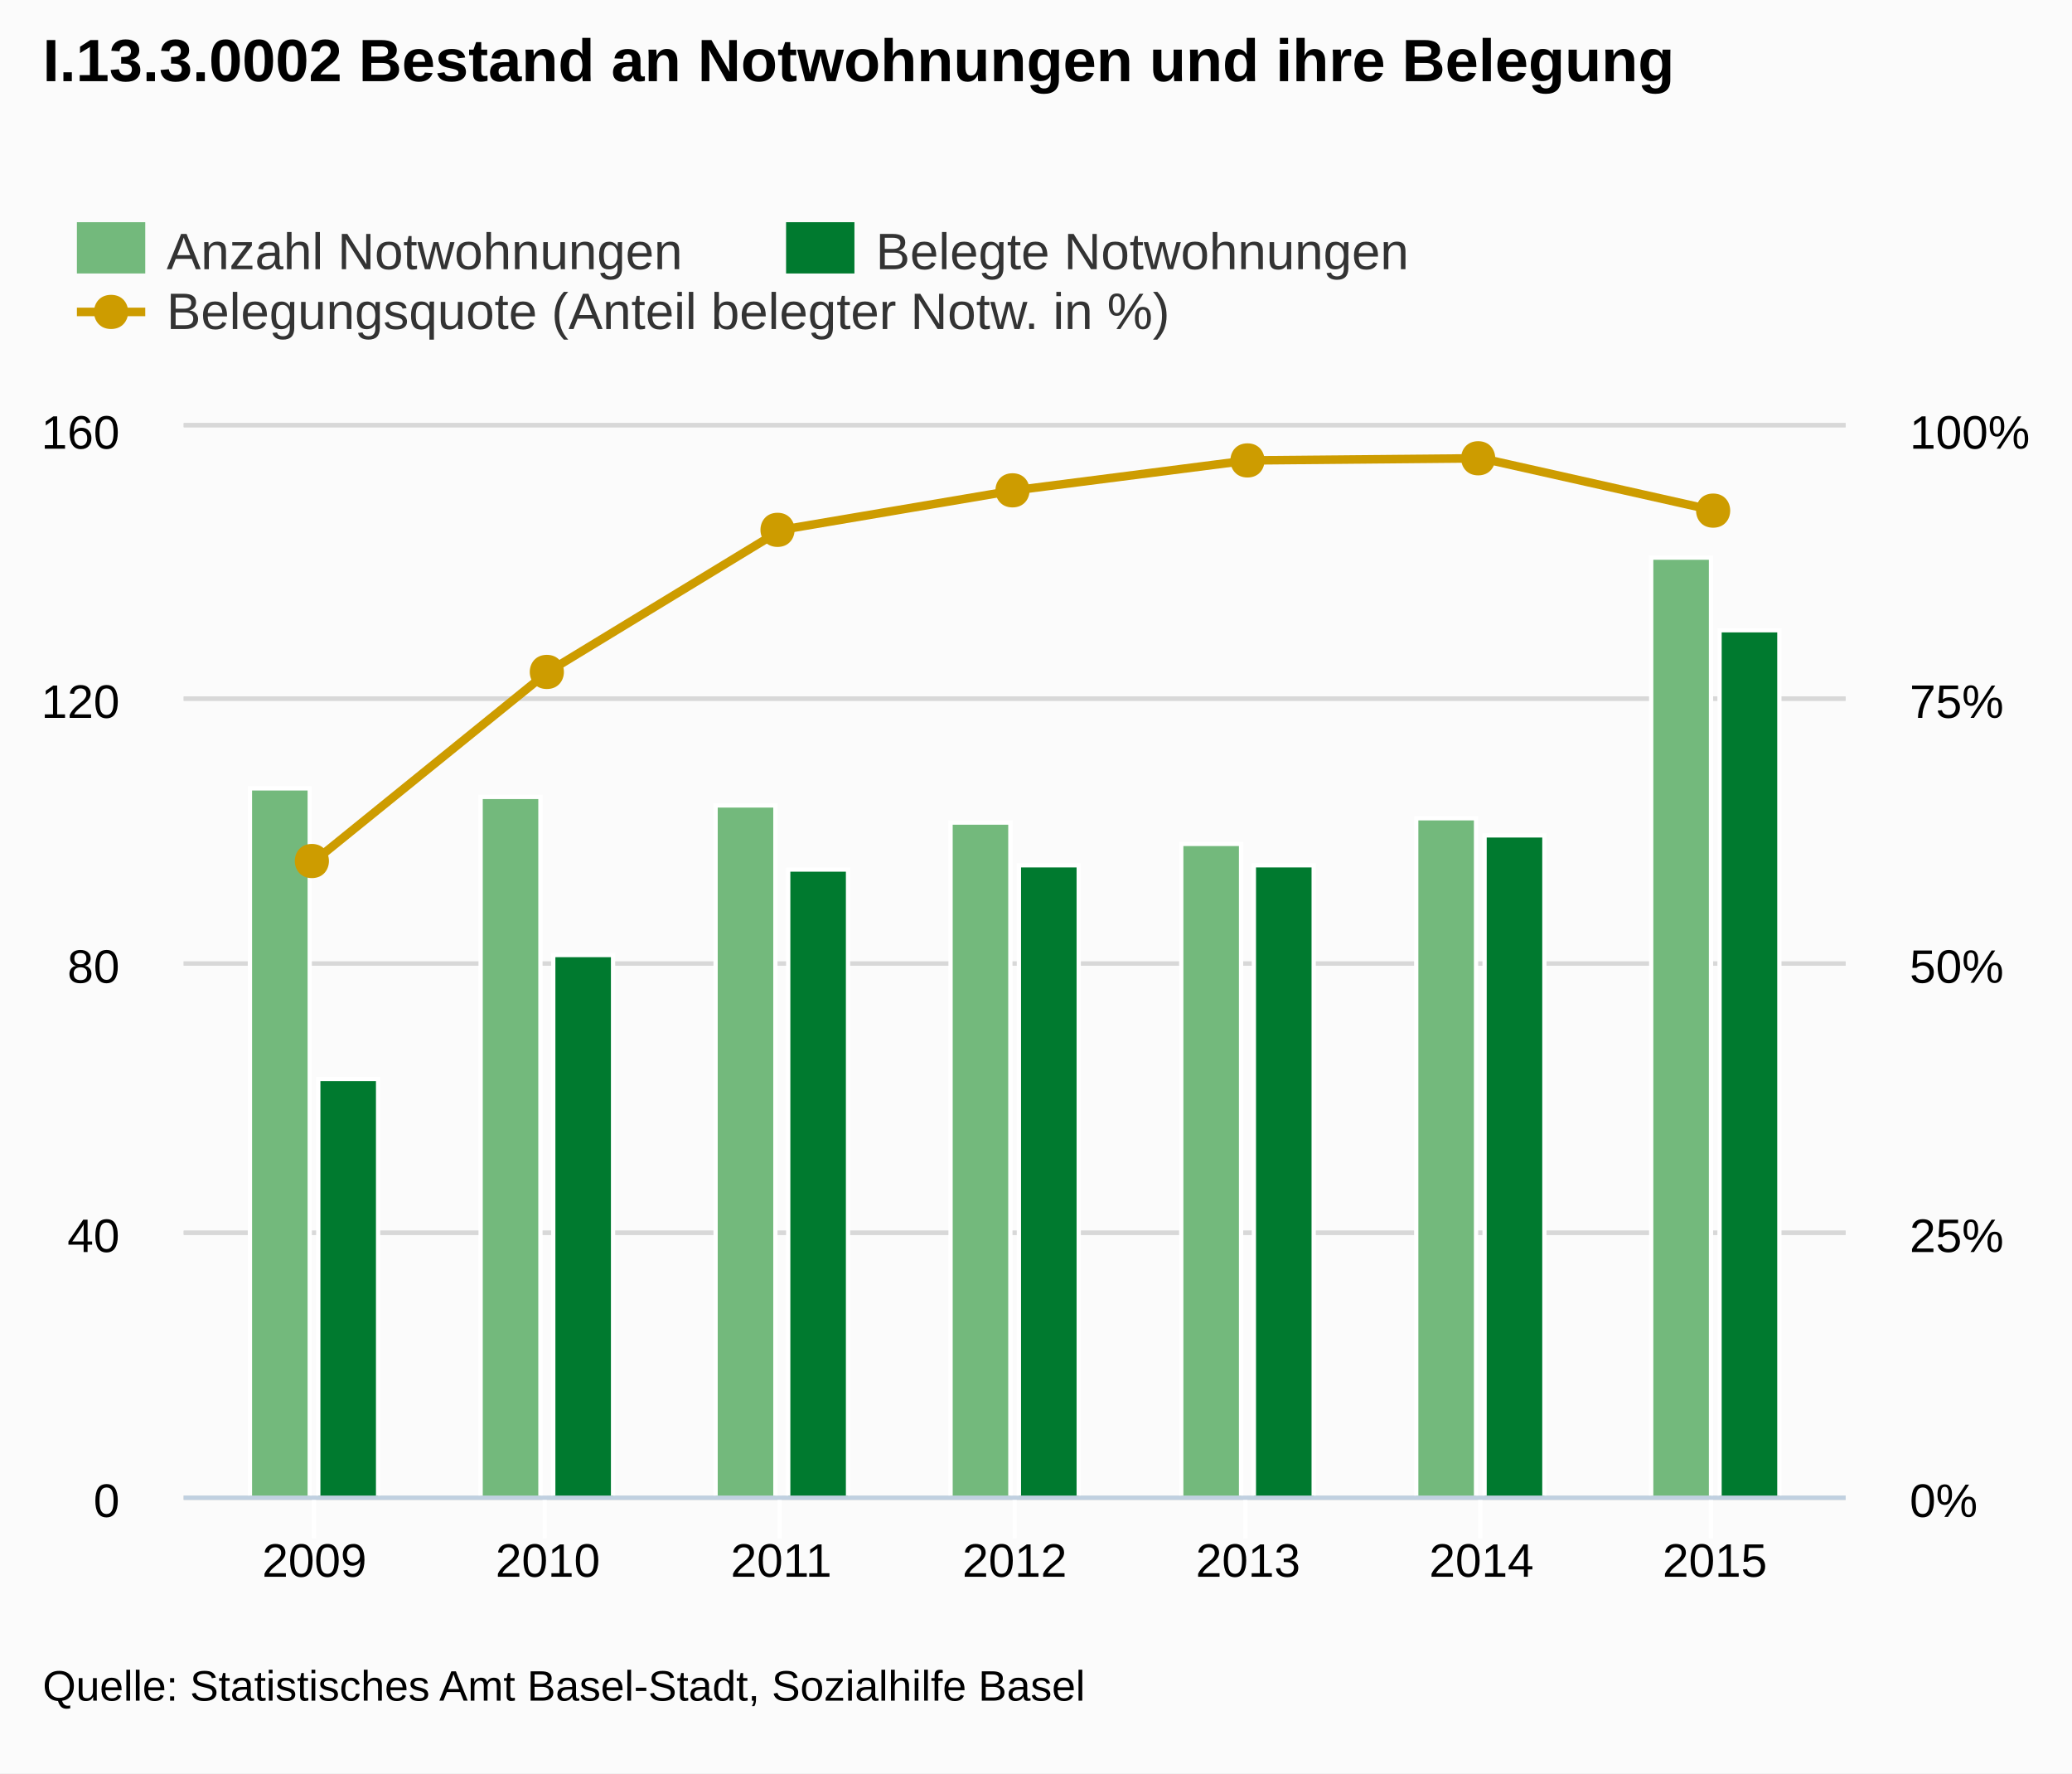
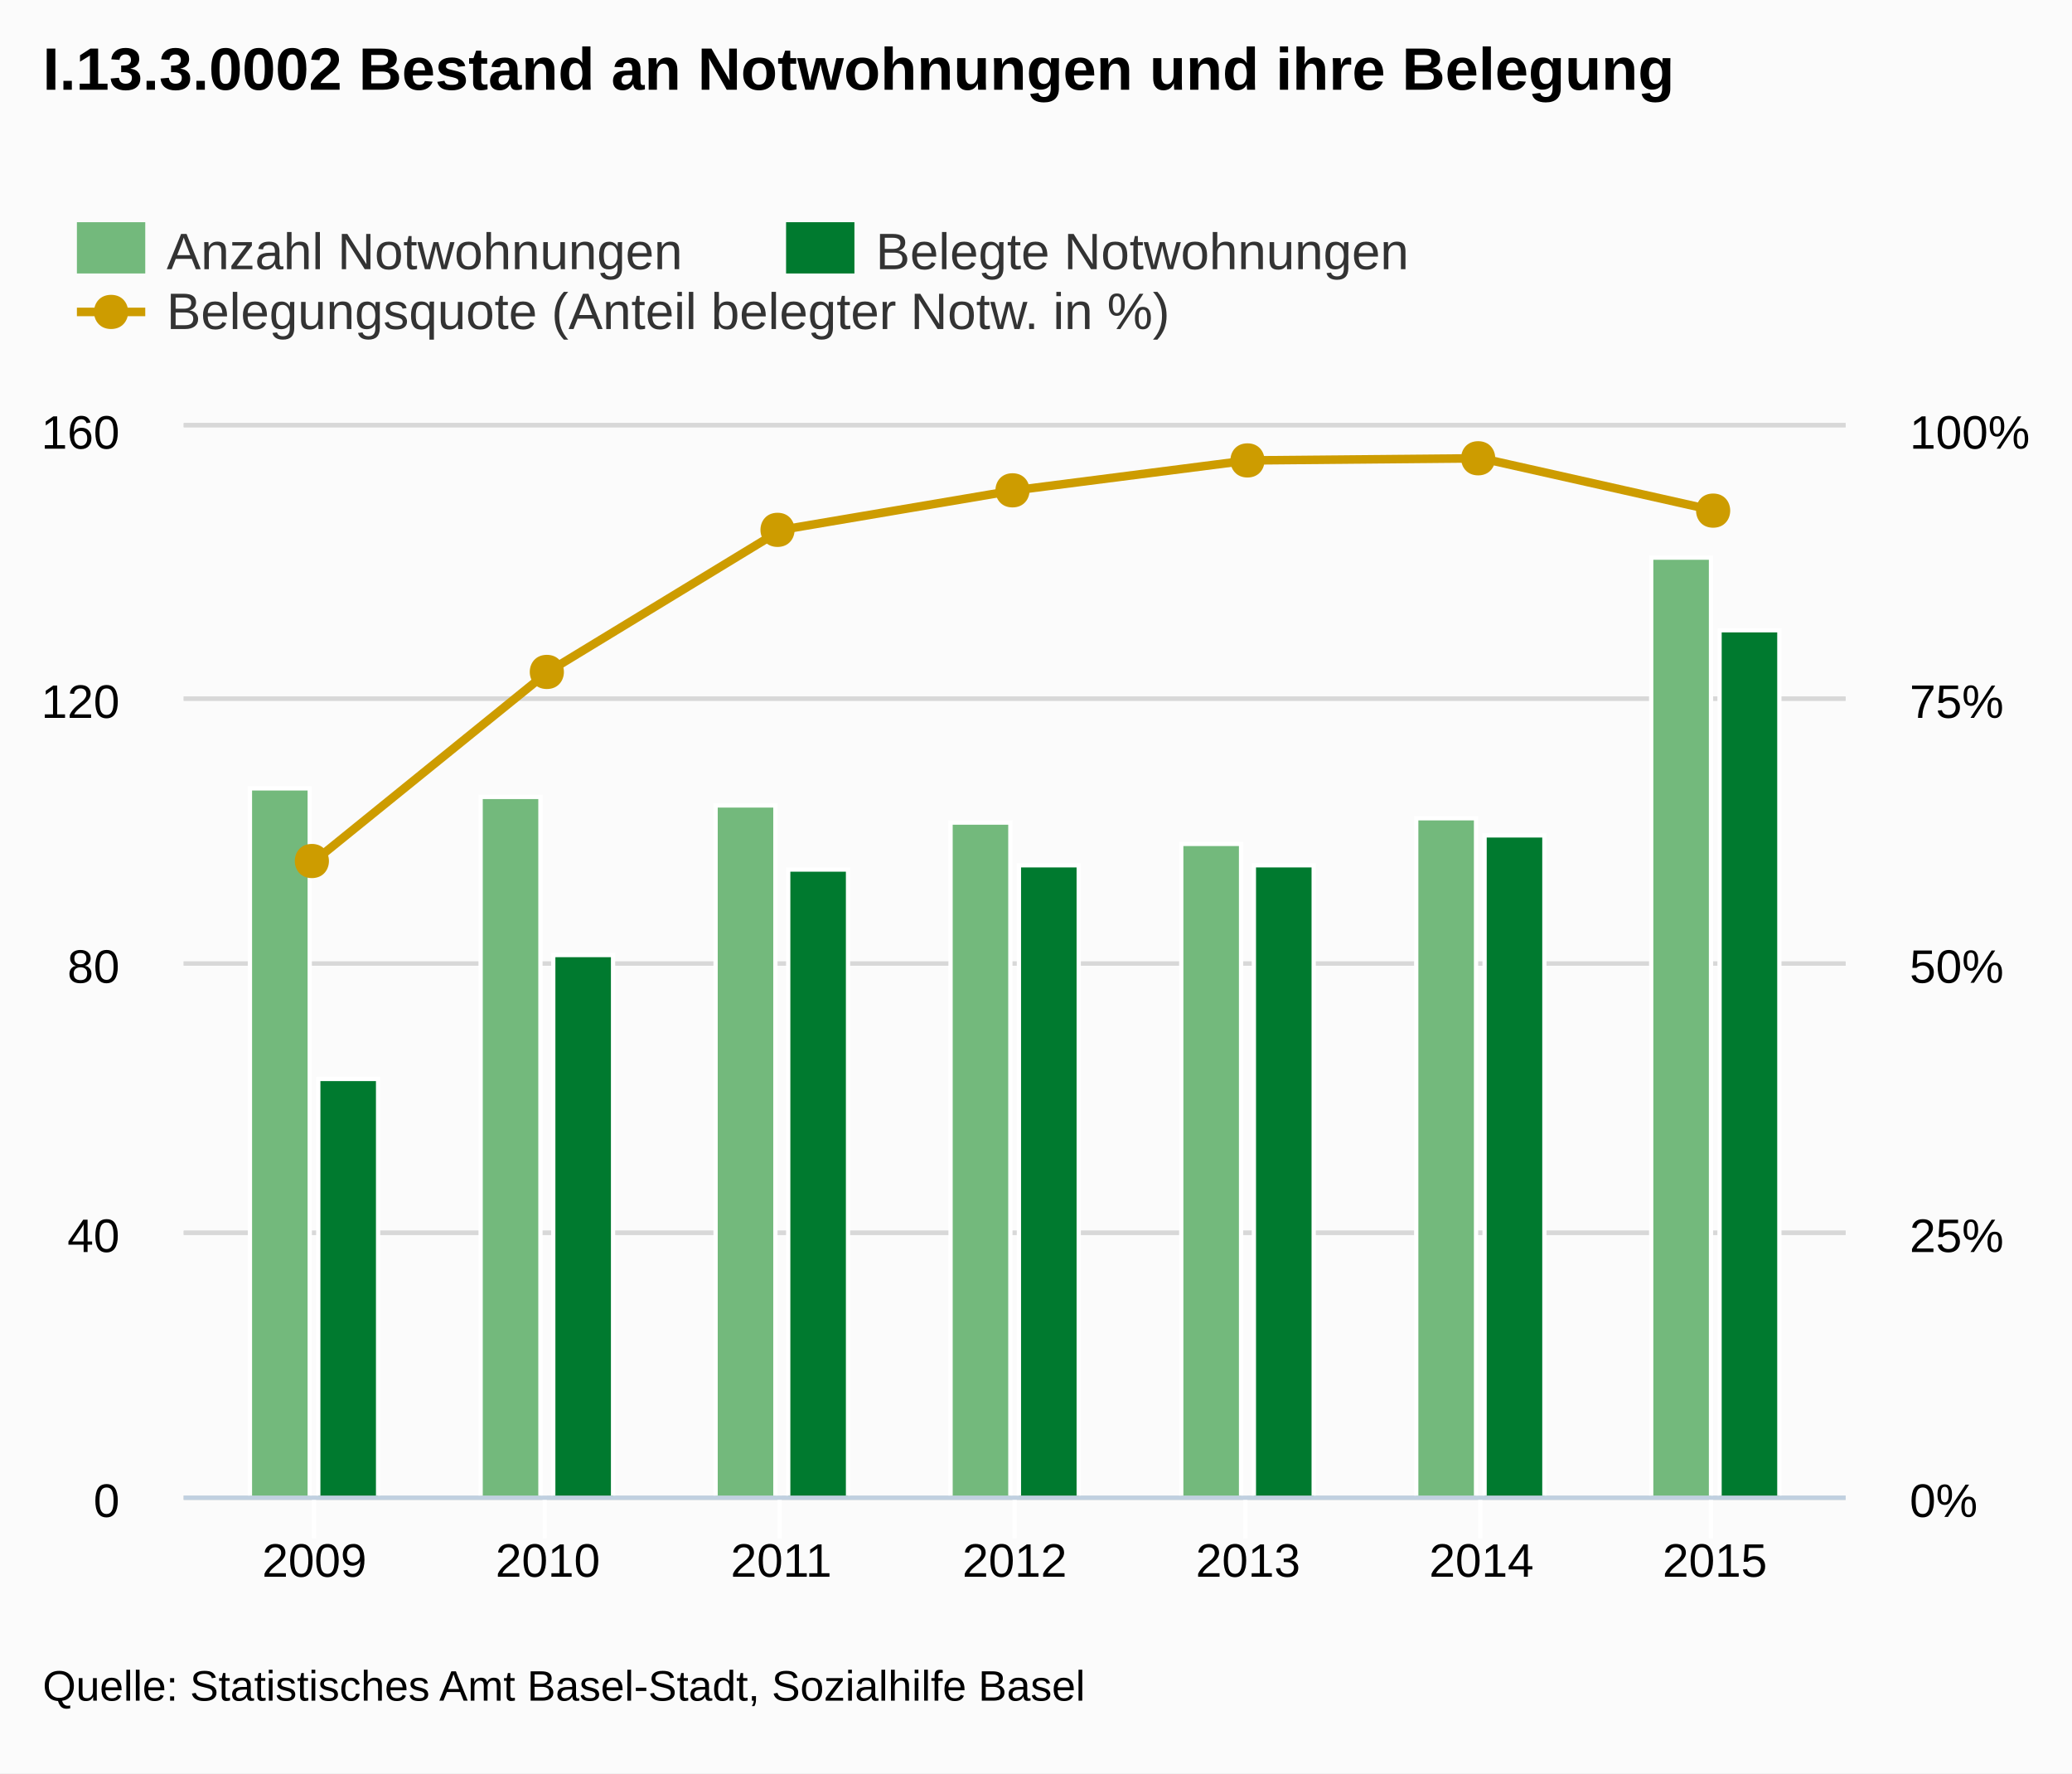
<svg xmlns="http://www.w3.org/2000/svg" version="1.1" style="font-family:arial;font-size:12px;" viewBox="0 0 485 415">
  <defs>
    <clipPath id="highcharts-5">
      <rect x="0" y="0" width="389" height="250" />
    </clipPath>
  </defs>
  <rect x="0" y="0" width="485" height="415" fill="#fbfbfb" class=" highcharts-background" />
  <g class="highcharts-grid" />
  <g class="highcharts-grid">
    <path fill="none" d="M 43 350.5 L 432 350.5" stroke="#D8D8D8" stroke-width="1" opacity="1" />
    <path fill="none" d="M 43 288.5 L 432 288.5" stroke="#D8D8D8" stroke-width="1" opacity="1" />
    <path fill="none" d="M 43 225.5 L 432 225.5" stroke="#D8D8D8" stroke-width="1" opacity="1" />
    <path fill="none" d="M 43 163.5 L 432 163.5" stroke="#D8D8D8" stroke-width="1" opacity="1" />
    <path fill="none" d="M 43 99.5 L 432 99.5" stroke="#D8D8D8" stroke-width="1" opacity="1" />
  </g>
  <g class="highcharts-grid">
    <path fill="none" d="M 43 350.5 L 432 350.5" stroke="#D8D8D8" stroke-width="1" opacity="1" />
    <path fill="none" d="M 43 288.5 L 432 288.5" stroke="#D8D8D8" stroke-width="1" opacity="1" />
    <path fill="none" d="M 43 225.5 L 432 225.5" stroke="#D8D8D8" stroke-width="1" opacity="1" />
    <path fill="none" d="M 43 163.5 L 432 163.5" stroke="#D8D8D8" stroke-width="1" opacity="1" />
    <path fill="none" d="M 43 99.5 L 432 99.5" stroke="#D8D8D8" stroke-width="1" opacity="1" />
  </g>
  <g class="highcharts-axis">
    <path fill="none" d="M 73.5 350 L 73.5 360" stroke="#FFFFFF" stroke-width="1" opacity="1" />
    <path fill="none" d="M 127.5 350 L 127.5 360" stroke="#FFFFFF" stroke-width="1" opacity="1" />
    <path fill="none" d="M 182.5 350 L 182.5 360" stroke="#FFFFFF" stroke-width="1" opacity="1" />
    <path fill="none" d="M 237.5 350 L 237.5 360" stroke="#FFFFFF" stroke-width="1" opacity="1" />
    <path fill="none" d="M 291.5 350 L 291.5 360" stroke="#FFFFFF" stroke-width="1" opacity="1" />
    <path fill="none" d="M 346.5 350 L 346.5 360" stroke="#FFFFFF" stroke-width="1" opacity="1" />
    <path fill="none" d="M 400.5 350 L 400.5 360" stroke="#FFFFFF" stroke-width="1" opacity="1" />
    <path fill="none" d="M 43 350.5 L 432 350.5" stroke="#C0D0E0" stroke-width="1" />
  </g>
  <g class="highcharts-axis" />
  <g class="highcharts-axis" />
  <g class="highcharts-series-group">
    <g class="highcharts-series highcharts-series-0" transform="translate(43,100) scale(1 1)" clip-path="url(#highcharts-5)">
      <rect x="15.5" y="84.5" width="14" height="166" stroke="#FFFFFF" stroke-width="1" fill="#73b97c" rx="0" ry="0" />
      <rect x="69.5" y="86.5" width="14" height="164" stroke="#FFFFFF" stroke-width="1" fill="#73b97c" rx="0" ry="0" />
      <rect x="124.5" y="88.5" width="14" height="162" stroke="#FFFFFF" stroke-width="1" fill="#73b97c" rx="0" ry="0" />
      <rect x="179.5" y="92.5" width="14" height="158" stroke="#FFFFFF" stroke-width="1" fill="#73b97c" rx="0" ry="0" />
      <rect x="233.5" y="97.5" width="14" height="153" stroke="#FFFFFF" stroke-width="1" fill="#73b97c" rx="0" ry="0" />
      <rect x="288.5" y="91.5" width="14" height="159" stroke="#FFFFFF" stroke-width="1" fill="#73b97c" rx="0" ry="0" />
      <rect x="343.5" y="30.5" width="14" height="220" stroke="#FFFFFF" stroke-width="1" fill="#73b97c" rx="0" ry="0" />
    </g>
    <g class="highcharts-markers highcharts-series-0" transform="translate(43,100) scale(1 1)" clip-path="none" />
    <g class="highcharts-series highcharts-series-1" transform="translate(43,100) scale(1 1)" clip-path="url(#highcharts-5)">
      <rect x="31.5" y="152.5" width="14" height="98" stroke="#FFFFFF" stroke-width="1" fill="#007A2F" rx="0" ry="0" />
      <rect x="86.5" y="123.5" width="14" height="127" stroke="#FFFFFF" stroke-width="1" fill="#007A2F" rx="0" ry="0" />
      <rect x="141.5" y="103.5" width="14" height="147" stroke="#FFFFFF" stroke-width="1" fill="#007A2F" rx="0" ry="0" />
      <rect x="195.5" y="102.5" width="14" height="148" stroke="#FFFFFF" stroke-width="1" fill="#007A2F" rx="0" ry="0" />
      <rect x="250.5" y="102.5" width="14" height="148" stroke="#FFFFFF" stroke-width="1" fill="#007A2F" rx="0" ry="0" />
      <rect x="304.5" y="95.5" width="14" height="155" stroke="#FFFFFF" stroke-width="1" fill="#007A2F" rx="0" ry="0" />
      <rect x="359.5" y="47.5" width="14" height="203" stroke="#FFFFFF" stroke-width="1" fill="#007A2F" rx="0" ry="0" />
    </g>
    <g class="highcharts-markers highcharts-series-1" transform="translate(43,100) scale(1 1)" clip-path="none" />
    <g class="highcharts-series highcharts-series-2" transform="translate(43,100) scale(1 1)" clip-path="url(#highcharts-5)">
      <path fill="none" d="M 30.596 101.5 L 85.23 57.25 L 139.865 24 L 194.5 14.75 L 249.135 7.75 L 303.77 7.25 L 358.404 19.5" stroke="#cd9c00" stroke-width="2" stroke-linejoin="round" stroke-linecap="round" />
    </g>
    <g class="highcharts-markers highcharts-series-2" transform="translate(43,100) scale(1 1)" clip-path="none">
      <path fill="#cd9c00" d="M 358 15.5 C 363.328 15.5 363.328 23.5 358 23.5 C 352.672 23.5 352.672 15.5 358 15.5 Z" />
      <path fill="#cd9c00" d="M 303 3.25 C 308.328 3.25 308.328 11.25 303 11.25 C 297.672 11.25 297.672 3.25 303 3.25 Z" />
      <path fill="#cd9c00" d="M 249 3.75 C 254.328 3.75 254.328 11.75 249 11.75 C 243.672 11.75 243.672 3.75 249 3.75 Z" />
      <path fill="#cd9c00" d="M 194 10.75 C 199.328 10.75 199.328 18.75 194 18.75 C 188.672 18.75 188.672 10.75 194 10.75 Z" />
      <path fill="#cd9c00" d="M 139 20 C 144.328 20 144.328 28 139 28 C 133.672 28 133.672 20 139 20 Z" />
      <path fill="#cd9c00" d="M 85 53.25 C 90.328 53.25 90.328 61.25 85 61.25 C 79.672 61.25 79.672 53.25 85 53.25 Z" />
      <path fill="#cd9c00" d="M 30 97.5 C 35.328 97.5 35.328 105.5 30 105.5 C 24.672 105.5 24.672 97.5 30 97.5 Z" />
    </g>
  </g>
-   <text x="10" text-anchor="start" class="highcharts-title" style="color:#000000;font-size:14;font-weight:bold;fill:#000000;width:421px;" y="19">
+   <text x="10" text-anchor="start" class="highcharts-title" style="color:#000000;font-size:14px;font-weight:bold;fill:#000000;width:421px;" y="21">
    <tspan>I.13.3.0002 Bestand an Notwohnungen und ihre Belegung</tspan>
  </text>
  <g class="highcharts-legend" transform="translate(10,45)">
    <g>
      <g>
        <g class="highcharts-legend-item" transform="translate(8,3)">
          <text x="21" style="color:#333333;font-size:12px;font-weight:normal;cursor:pointer;fill:#333333;" text-anchor="start" y="15">
            <tspan>Anzahl Notwohnungen</tspan>
          </text>
          <rect x="0" y="4" width="16" height="12" fill="#73b97c" />
        </g>
        <g class="highcharts-legend-item" transform="translate(174,3)">
          <text x="21" y="15" style="color:#333333;font-size:12px;font-weight:normal;cursor:pointer;fill:#333333;" text-anchor="start">
            <tspan>Belegte Notwohnungen</tspan>
          </text>
          <rect x="0" y="4" width="16" height="12" fill="#007A2F" />
        </g>
        <g class="highcharts-legend-item" transform="translate(8,17)">
          <path fill="none" d="M 0 11 L 16 11" stroke="#cd9c00" stroke-width="2" />
          <path fill="#cd9c00" d="M 8 7 C 13.328 7 13.328 15 8 15 C 2.672 15 2.672 7 8 7 Z" />
          <text x="21" y="15" style="color:#333333;font-size:12px;font-weight:normal;cursor:pointer;fill:#333333;" text-anchor="start">
            <tspan>Belegungsquote (Anteil belegter Notw. in %)</tspan>
          </text>
        </g>
      </g>
    </g>
  </g>
  <g class="highcharts-axis-labels highcharts-xaxis-labels">
    <text x="73.596" style="color:#000000;cursor:default;font-size:11px;fill:#000000;" text-anchor="middle" transform="translate(0,0)" y="369" opacity="1">2009</text>
    <text x="128.23" style="color:#000000;cursor:default;font-size:11px;fill:#000000;" text-anchor="middle" transform="translate(0,0)" y="369" opacity="1">2010</text>
    <text x="182.865" style="color:#000000;cursor:default;font-size:11px;fill:#000000;" text-anchor="middle" transform="translate(0,0)" y="369" opacity="1">2011</text>
    <text x="237.5" style="color:#000000;cursor:default;font-size:11px;fill:#000000;" text-anchor="middle" transform="translate(0,0)" y="369" opacity="1">2012</text>
    <text x="292.135" style="color:#000000;cursor:default;font-size:11px;fill:#000000;" text-anchor="middle" transform="translate(0,0)" y="369" opacity="1">2013</text>
    <text x="346.77" style="color:#000000;cursor:default;font-size:11px;fill:#000000;" text-anchor="middle" transform="translate(0,0)" y="369" opacity="1">2014</text>
    <text x="401.404" style="color:#000000;cursor:default;font-size:11px;fill:#000000;" text-anchor="middle" transform="translate(0,0)" y="369" opacity="1">2015</text>
  </g>
  <g class="highcharts-axis-labels highcharts-yaxis-labels">
    <text x="28" style="color:#000000;cursor:default;font-size:11px;fill:#000000;width:150px;text-overflow:clip;" text-anchor="end" transform="translate(0,0)" y="355" opacity="1">
      <tspan>0</tspan>
    </text>
    <text x="28" style="color:#000000;cursor:default;font-size:11px;fill:#000000;width:150px;text-overflow:clip;" text-anchor="end" transform="translate(0,0)" y="293" opacity="1">
      <tspan>40</tspan>
    </text>
    <text x="28" style="color:#000000;cursor:default;font-size:11px;fill:#000000;width:150px;text-overflow:clip;" text-anchor="end" transform="translate(0,0)" y="230" opacity="1">
      <tspan>80</tspan>
    </text>
    <text x="28" style="color:#000000;cursor:default;font-size:11px;fill:#000000;width:150px;text-overflow:clip;" text-anchor="end" transform="translate(0,0)" y="168" opacity="1">
      <tspan>120</tspan>
    </text>
    <text x="28" style="color:#000000;cursor:default;font-size:11px;fill:#000000;width:150px;text-overflow:clip;" text-anchor="end" transform="translate(0,0)" y="105" opacity="1">
      <tspan>160</tspan>
    </text>
  </g>
  <g class="highcharts-axis-labels highcharts-yaxis-labels">
    <text x="447" style="color:#000000;cursor:default;font-size:11px;fill:#000000;width:150px;text-overflow:clip;" text-anchor="start" transform="translate(0,0)" y="355" opacity="1">
      <tspan>0%</tspan>
    </text>
    <text x="447" style="color:#000000;cursor:default;font-size:11px;fill:#000000;width:150px;text-overflow:clip;" text-anchor="start" transform="translate(0,0)" y="293" opacity="1">
      <tspan>25%</tspan>
    </text>
    <text x="447" style="color:#000000;cursor:default;font-size:11px;fill:#000000;width:150px;text-overflow:clip;" text-anchor="start" transform="translate(0,0)" y="230" opacity="1">
      <tspan>50%</tspan>
    </text>
    <text x="447" style="color:#000000;cursor:default;font-size:11px;fill:#000000;width:150px;text-overflow:clip;" text-anchor="start" transform="translate(0,0)" y="168" opacity="1">
      <tspan>75%</tspan>
    </text>
    <text x="447" style="color:#000000;cursor:default;font-size:11px;fill:#000000;width:150px;text-overflow:clip;" text-anchor="start" transform="translate(0,0)" y="105" opacity="1">
      <tspan>100%</tspan>
    </text>
  </g>
  <g class="highcharts-tooltip" style="cursor:default;padding:0;pointer-events:none;white-space:nowrap;" transform="translate(0,-9000000000)">
    <path fill="none" d="M 3.5 0.5 L 13.5 0.5 C 16.5 0.5 16.5 0.5 16.5 3.5 L 16.5 13.5 C 16.5 16.5 16.5 16.5 13.5 16.5 L 3.5 16.5 C 0.5 16.5 0.5 16.5 0.5 13.5 L 0.5 3.5 C 0.5 0.5 0.5 0.5 3.5 0.5" stroke="black" stroke-opacity="0.05" stroke-width="5" transform="translate(1, 1)" />
    <path fill="none" d="M 3.5 0.5 L 13.5 0.5 C 16.5 0.5 16.5 0.5 16.5 3.5 L 16.5 13.5 C 16.5 16.5 16.5 16.5 13.5 16.5 L 3.5 16.5 C 0.5 16.5 0.5 16.5 0.5 13.5 L 0.5 3.5 C 0.5 0.5 0.5 0.5 3.5 0.5" stroke="black" stroke-opacity="0.1" stroke-width="3" transform="translate(1, 1)" />
    <path fill="none" d="M 3.5 0.5 L 13.5 0.5 C 16.5 0.5 16.5 0.5 16.5 3.5 L 16.5 13.5 C 16.5 16.5 16.5 16.5 13.5 16.5 L 3.5 16.5 C 0.5 16.5 0.5 16.5 0.5 13.5 L 0.5 3.5 C 0.5 0.5 0.5 0.5 3.5 0.5" stroke="black" stroke-opacity="0.15" stroke-width="1" transform="translate(1, 1)" />
    <path fill="rgb(249, 249, 249)" fill-opacity=" .85" d="M 3.5 0.5 L 13.5 0.5 C 16.5 0.5 16.5 0.5 16.5 3.5 L 16.5 13.5 C 16.5 16.5 16.5 16.5 13.5 16.5 L 3.5 16.5 C 0.5 16.5 0.5 16.5 0.5 13.5 L 0.5 3.5 C 0.5 0.5 0.5 0.5 3.5 0.5" />
    <text x="8" style="font-size:12px;color:#333333;fill:#333333;" y="20" />
  </g>
-   <text x="10" text-anchor="start" style="cursor:default;color:#000000;font-size:10;fill:#000000;" y="398">
+   <text x="10" text-anchor="start" style="cursor:default;color:#000000;font-size:10px;fill:#000000;" y="398">
    <tspan>Quelle: Statistisches Amt Basel-Stadt, Sozialhilfe Basel</tspan>
  </text>
</svg>
